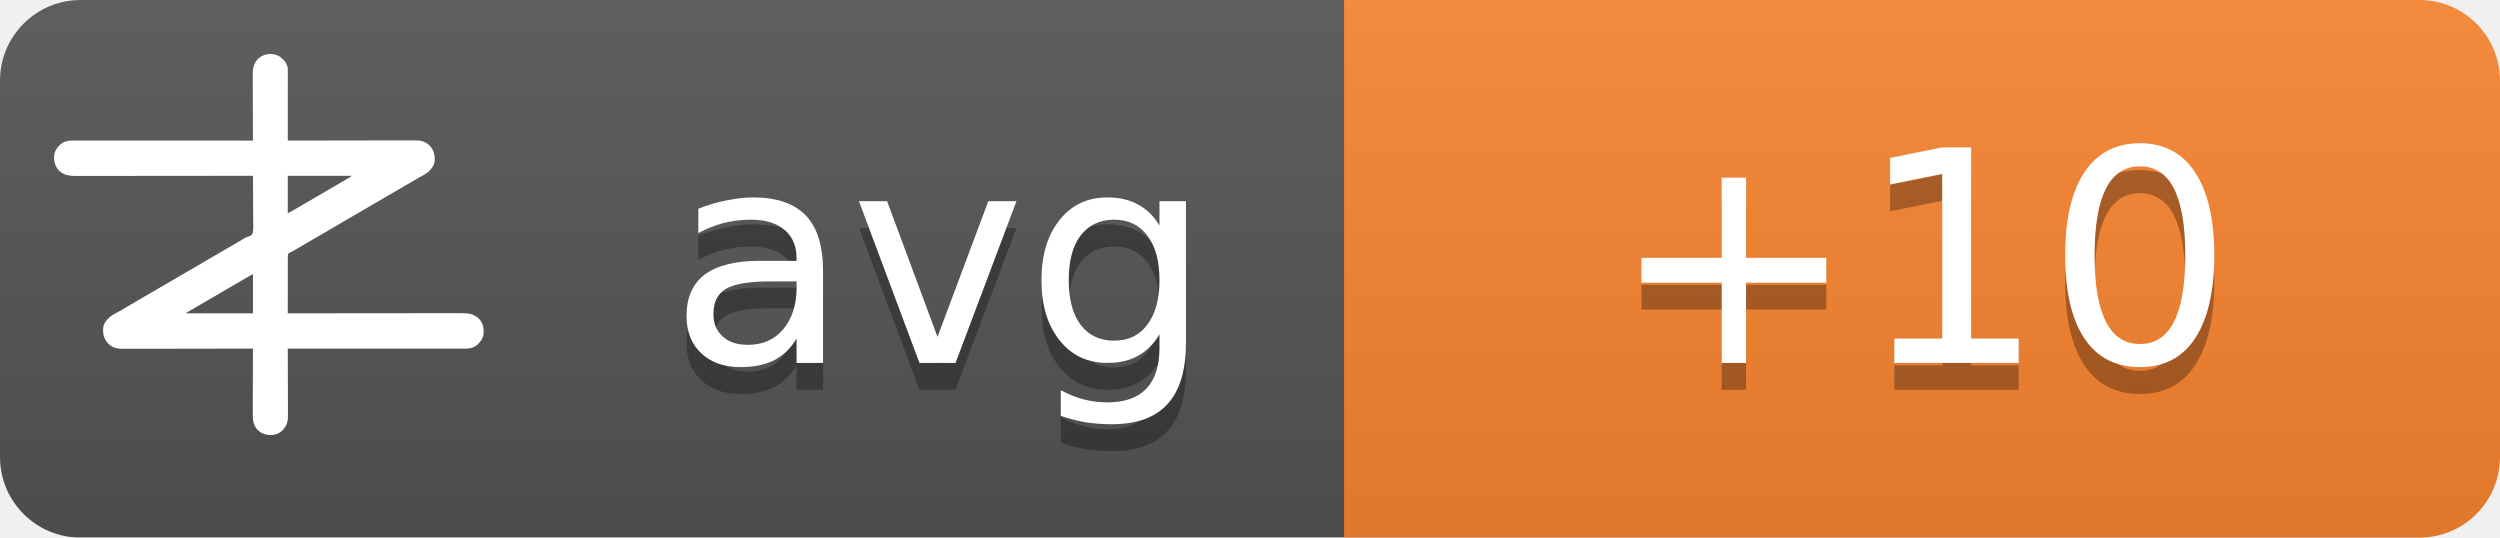
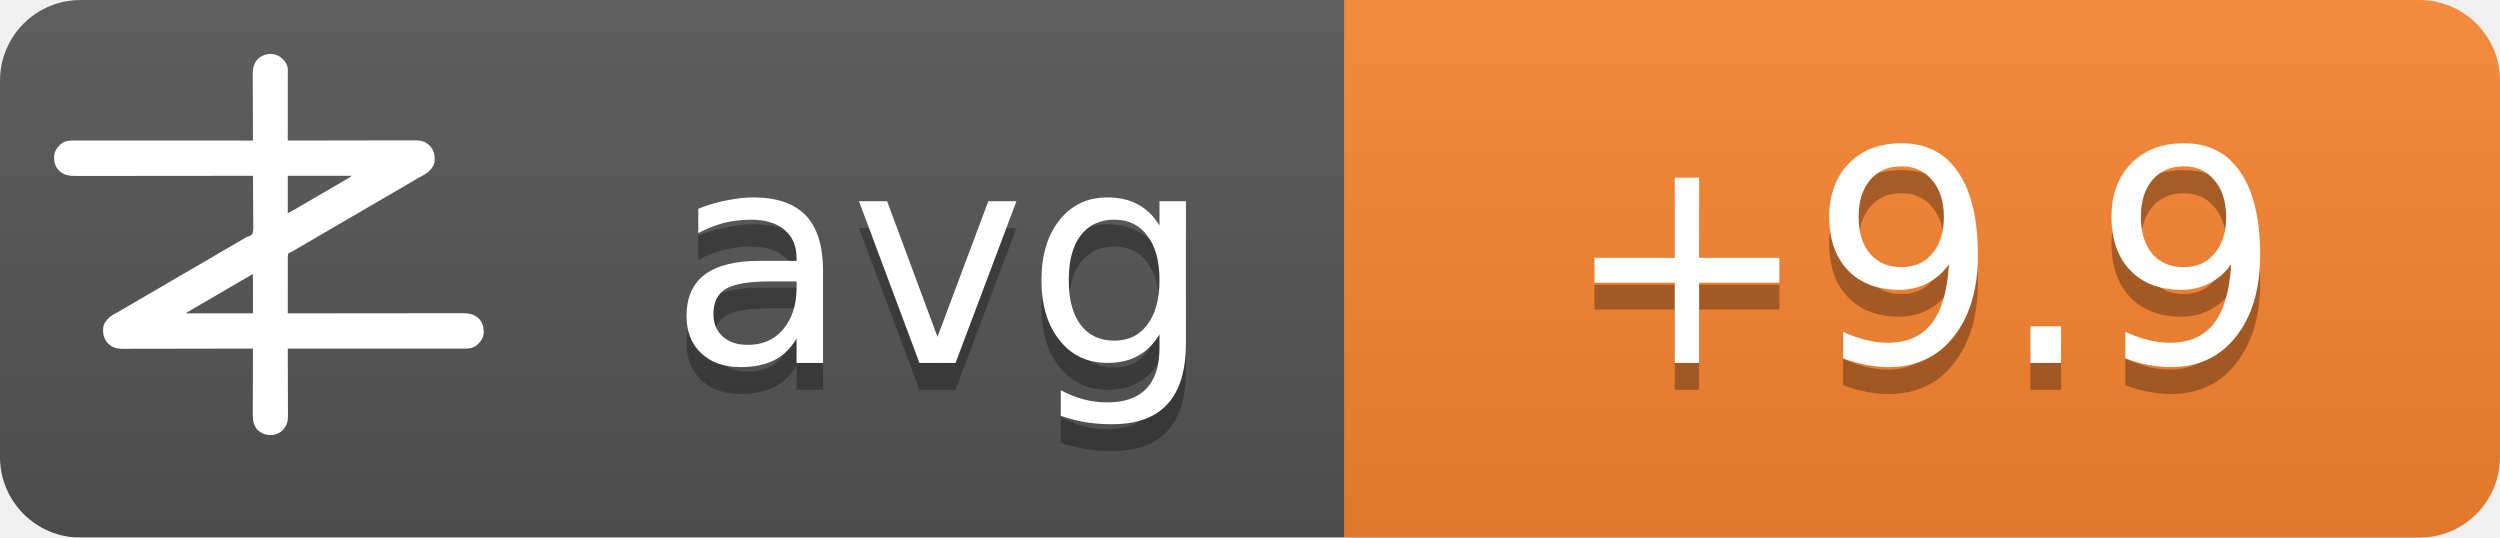
<svg xmlns="http://www.w3.org/2000/svg" width="93" height="20">
  <linearGradient id="b" x2="0" y2="100%">
    <stop offset="0" stop-color="#bbb" stop-opacity=".1" />
    <stop offset="1" stop-opacity=".1" />
  </linearGradient>
  <mask id="a">
    <rect width="93" height="20" rx="3" fill="#fff" />
  </mask>
  <g mask="url(#a)">
    <path fill="#555" d="M0 0h93v20H0z" />
    <path fill="#fb8530" d="M50 0h43v20H50z" />
    <path fill="url(#b)" d="M0 0h93v20H0z" />
  </g>
  <g fill="#fff" text-anchor="middle" font-family="DejaVu Sans,Verdana,Geneva,sans-serif" font-size="11">
    <text x="35" y="14.5" fill="#010101" fill-opacity=".3" text-anchor="middle">avg</text>
    <text x="35" y="13.5" text-anchor="middle">avg</text>
-     <text x="71.5" y="14.5" fill="#010101" fill-opacity=".3" text-anchor="middle">+10</text>
-     <text x="71.5" y="13.5" text-anchor="middle">+10</text>
+     <text x="71.5" y="14.5" fill="#010101" fill-opacity=".3" text-anchor="middle">+9.9</text>
+     <text x="71.5" y="13.5" text-anchor="middle">+9.9</text>
  </g>
  <g transform="translate(2, 2) scale(0.0156)">
    <path d="M538.273,6.355 C540.3,7.803 542.146,9.339 544,11 C544.605,11.501 545.209,12.003 545.832,12.52 C551.93,17.98 556.451,25.923 558,34 C558.09,36.348 558.122,38.699 558.12,41.049 C558.121,41.759 558.122,42.469 558.123,43.2 C558.124,45.578 558.119,47.957 558.114,50.335 C558.113,52.04 558.113,53.745 558.114,55.45 C558.114,60.08 558.108,64.71 558.101,69.339 C558.095,74.177 558.095,79.015 558.093,83.853 C558.09,93.015 558.082,102.177 558.072,111.339 C558.061,121.77 558.055,132.2 558.05,142.63 C558.04,164.087 558.022,185.543 558,207 C558.992,206.998 558.992,206.998 560.005,206.995 C599.244,206.906 638.484,206.837 677.724,206.796 C682.439,206.791 687.153,206.786 691.868,206.78 C692.807,206.779 693.746,206.778 694.713,206.777 C709.897,206.76 725.081,206.728 740.266,206.691 C755.854,206.654 771.443,206.632 787.031,206.624 C796.645,206.618 806.259,206.601 815.872,206.568 C822.471,206.547 829.069,206.541 835.668,206.546 C839.471,206.549 843.274,206.545 847.077,206.523 C851.211,206.5 855.344,206.508 859.478,206.519 C860.666,206.507 861.854,206.496 863.077,206.484 C874.708,206.566 885.27,209.022 894,217 C894.866,217.763 895.732,218.526 896.625,219.312 C906.609,230.61 909.093,241.115 908.211,255.893 C907.045,267.523 899.957,275.585 891.527,282.982 C887.507,286.192 883.149,288.577 878.625,291 C876.581,292.125 874.538,293.253 872.496,294.383 C871.434,294.97 870.371,295.557 869.277,296.161 C863.687,299.298 858.19,302.589 852.688,305.875 C842.692,311.83 832.649,317.693 822.564,323.493 C812.339,329.374 802.151,335.315 791.968,341.266 C786.98,344.18 781.99,347.09 777,350 C775,351.167 773,352.333 771,353.5 C767,355.833 763,358.167 759,360.5 C758.01,361.077 757.02,361.655 756,362.25 C753.999,363.417 751.997,364.585 749.996,365.752 C745.019,368.655 740.044,371.558 735.07,374.465 C724.795,380.468 714.504,386.442 704.188,392.375 C695.251,397.517 686.361,402.73 677.5,408 C667.565,413.909 657.583,419.731 647.563,425.494 C637.339,431.374 627.151,437.315 616.968,443.266 C611.98,446.18 606.99,449.09 602,452 C595.8,455.616 589.601,459.233 583.402,462.852 C581.779,463.799 581.779,463.799 580.123,464.766 C578.058,465.971 575.993,467.177 573.928,468.383 C572.991,468.929 572.055,469.476 571.09,470.039 C570.274,470.516 569.458,470.992 568.617,471.483 C566,473 566,473 562.392,474.252 C560.444,475.261 560.444,475.261 559,477 C557.895,481.466 558.058,485.91 558.114,490.489 C558.106,491.889 558.095,493.288 558.081,494.688 C558.052,498.486 558.066,502.282 558.088,506.08 C558.104,510.049 558.08,514.018 558.06,517.987 C558.029,525.502 558.033,533.017 558.05,540.532 C558.068,549.089 558.046,557.645 558.021,566.201 C557.97,583.801 557.969,601.4 558,619 C558.905,618.999 559.811,618.998 560.743,618.997 C614.404,618.929 668.065,618.878 721.726,618.847 C728.169,618.843 734.613,618.839 741.057,618.835 C742.339,618.834 743.622,618.834 744.944,618.833 C765.713,618.82 786.482,618.796 807.25,618.769 C828.563,618.74 849.875,618.724 871.187,618.718 C884.337,618.714 897.486,618.701 910.636,618.676 C919.654,618.66 928.673,618.656 937.691,618.659 C942.893,618.661 948.096,618.658 953.298,618.642 C958.065,618.628 962.833,618.627 967.6,618.637 C969.32,618.639 971.041,618.635 972.761,618.625 C988.359,618.545 1001.304,620.231 1013.289,631.07 C1022.63,640.831 1025.523,651.69 1025.273,664.816 C1024.716,676.951 1018.801,685.602 1010.25,693.75 C1002.107,700.576 993.074,703.126 982.638,703.123 C981.903,703.124 981.168,703.125 980.41,703.127 C977.94,703.129 975.469,703.125 972.998,703.12 C971.212,703.121 969.426,703.122 967.64,703.123 C962.725,703.125 957.811,703.121 952.897,703.116 C947.6,703.112 942.303,703.113 937.006,703.114 C927.826,703.114 918.646,703.111 909.467,703.106 C896.194,703.098 882.922,703.095 869.65,703.094 C848.117,703.092 826.585,703.085 805.052,703.075 C784.134,703.066 763.215,703.059 742.296,703.055 C740.362,703.055 740.362,703.055 738.389,703.054 C731.923,703.053 725.456,703.052 718.989,703.05 C665.326,703.04 611.663,703.022 558,703 C558.004,703.881 558.007,704.763 558.011,705.671 C558.1,727.147 558.166,748.623 558.207,770.099 C558.228,780.485 558.256,790.871 558.302,801.257 C558.342,810.312 558.367,819.367 558.376,828.422 C558.382,833.214 558.394,838.006 558.423,842.798 C558.45,847.315 558.458,851.831 558.452,856.348 C558.454,858 558.461,859.651 558.477,861.303 C558.593,874.39 556.909,884.889 548,895 C547.475,895.617 546.951,896.235 546.41,896.871 C539.67,904.246 530.375,908.396 520.457,909.341 C506.721,909.483 496.278,906.386 486,897 C475.869,885.646 474.41,873.462 474.546,858.87 C474.547,857.164 474.546,855.458 474.544,853.752 C474.543,849.152 474.566,844.551 474.594,839.951 C474.62,835.132 474.622,830.312 474.627,825.493 C474.639,816.381 474.672,807.269 474.712,798.157 C474.757,787.777 474.779,777.397 474.799,767.017 C474.84,745.678 474.911,724.339 475,703 C474.324,703.002 473.647,703.003 472.95,703.005 C432.834,703.094 392.718,703.163 352.601,703.204 C347.781,703.209 342.961,703.214 338.141,703.22 C337.181,703.221 336.222,703.222 335.233,703.223 C319.709,703.24 304.185,703.272 288.662,703.309 C272.725,703.346 256.788,703.368 240.852,703.376 C231.023,703.382 221.195,703.399 211.366,703.432 C204.62,703.453 197.875,703.459 191.129,703.454 C187.241,703.451 183.353,703.455 179.465,703.477 C175.897,703.496 172.329,703.497 168.762,703.484 C166.876,703.481 164.991,703.498 163.106,703.516 C151.4,703.435 140.793,701.035 132,693 C131.134,692.237 130.268,691.474 129.375,690.688 C119.391,679.39 116.907,668.885 117.789,654.107 C118.955,642.477 126.043,634.415 134.473,627.018 C138.493,623.808 142.851,621.423 147.375,619 C149.419,617.875 151.462,616.747 153.504,615.617 C154.566,615.03 155.629,614.443 156.723,613.839 C162.313,610.702 167.81,607.411 173.312,604.125 C183.308,598.17 193.351,592.307 203.436,586.507 C213.661,580.626 223.849,574.685 234.032,568.734 C239.02,565.82 244.01,562.91 249,560 C251,558.833 253,557.667 255,556.5 C267,549.5 279,542.5 291,535.5 C291.99,534.923 292.98,534.345 294,533.75 C296.001,532.583 298.003,531.415 300.004,530.248 C304.981,527.345 309.956,524.442 314.93,521.535 C325.205,515.532 335.496,509.558 345.812,503.625 C354.749,498.483 363.639,493.27 372.5,488 C382.435,482.091 392.417,476.269 402.437,470.506 C409.68,466.34 416.909,462.151 424.125,457.938 C425.588,457.083 425.588,457.083 427.08,456.212 C430.054,454.475 433.027,452.738 436,451 C440.208,448.541 444.416,446.083 448.625,443.625 C449.56,443.078 450.494,442.532 451.458,441.969 C452.371,441.435 453.285,440.901 454.227,440.352 C455.087,439.812 455.946,439.273 456.832,438.717 C460,437 460,437 463.571,436.011 C468.09,434.438 471.29,433.051 474,429 C476.614,419.869 475.804,409.751 475.621,400.323 C475.562,396.476 475.582,392.63 475.593,388.784 C475.603,381.508 475.541,374.236 475.454,366.961 C475.358,358.676 475.341,350.391 475.331,342.105 C475.309,325.069 475.188,308.035 475,291 C473.62,291.002 473.62,291.002 472.212,291.003 C417.674,291.071 363.137,291.122 308.599,291.153 C302.05,291.157 295.501,291.161 288.953,291.165 C287.649,291.166 286.345,291.166 285.002,291.167 C263.894,291.18 242.785,291.204 221.677,291.231 C200.017,291.26 178.357,291.276 156.696,291.282 C143.332,291.286 129.967,291.299 116.602,291.324 C107.437,291.34 98.271,291.344 89.106,291.341 C83.818,291.339 78.531,291.342 73.244,291.358 C68.398,291.372 63.554,291.373 58.708,291.363 C56.96,291.361 55.211,291.365 53.463,291.375 C37.782,291.454 24.767,289.833 12.711,278.93 C3.37,269.169 0.477,258.31 0.727,245.184 C1.284,233.049 7.199,224.398 15.75,216.25 C23.907,209.413 33.022,206.837 43.471,206.877 C44.592,206.875 44.592,206.875 45.735,206.873 C48.246,206.871 50.757,206.875 53.267,206.88 C55.083,206.879 56.898,206.878 58.713,206.877 C63.707,206.875 68.701,206.879 73.695,206.884 C79.078,206.888 84.461,206.887 89.844,206.886 C99.172,206.886 108.501,206.889 117.83,206.894 C131.317,206.902 144.805,206.905 158.293,206.906 C180.174,206.908 202.056,206.915 223.938,206.925 C245.197,206.934 266.455,206.941 287.714,206.945 C289.024,206.945 290.334,206.946 291.683,206.946 C298.255,206.947 304.827,206.948 311.398,206.95 C365.932,206.96 420.466,206.978 475,207 C474.996,206.119 474.993,205.237 474.989,204.329 C474.9,182.853 474.834,161.377 474.793,139.901 C474.772,129.515 474.744,119.129 474.698,108.743 C474.658,99.688 474.633,90.633 474.624,81.578 C474.618,76.786 474.606,71.994 474.577,67.202 C474.55,62.685 474.542,58.169 474.548,53.652 C474.546,52 474.539,50.349 474.523,48.697 C474.394,34.178 477.037,23.083 487,12 C500.963,-0.67 521.883,-3.417 538.273,6.355 Z M558,291 C558,320.37 558,349.74 558,380 C568.041,374.999 568.041,374.999 577.75,369.5 C579.212,368.63 580.674,367.76 582.137,366.891 C582.915,366.427 583.692,365.964 584.494,365.486 C589.168,362.714 593.867,359.985 598.562,357.25 C600.626,356.047 602.69,354.844 604.754,353.641 C606.305,352.737 606.305,352.737 607.887,351.814 C612.926,348.878 617.963,345.939 623,343 C625,341.833 627,340.667 629,339.5 C629.99,338.923 630.98,338.345 632,337.75 C665,318.5 665,318.5 668.005,316.747 C669.988,315.59 671.971,314.433 673.954,313.274 C679.207,310.206 684.467,307.151 689.738,304.113 C690.838,303.477 691.939,302.841 693.072,302.186 C695.187,300.963 697.304,299.744 699.424,298.529 C700.848,297.705 700.848,297.705 702.301,296.863 C703.138,296.382 703.975,295.9 704.837,295.404 C707.289,293.919 707.289,293.919 710,291 C659.84,291 609.68,291 558,291 Z M469.207,528.605 C468.196,529.17 467.184,529.735 466.142,530.316 C465.043,530.934 463.945,531.551 462.812,532.188 C461.682,532.822 460.552,533.456 459.387,534.109 C450.357,539.189 441.423,544.425 432.52,549.723 C426.741,553.161 420.935,556.553 415.125,559.938 C414.127,560.519 413.129,561.1 412.101,561.699 C410.078,562.878 408.055,564.056 406.032,565.234 C401.02,568.153 396.01,571.077 391,574 C389,575.167 387,576.333 385,577.5 C384.01,578.077 383.02,578.655 382,579.25 C373,584.5 373,584.5 369.998,586.251 C368.005,587.414 366.012,588.576 364.02,589.739 C358.909,592.721 353.798,595.7 348.684,598.676 C335.318,606.454 335.318,606.454 322,614.312 C321.065,614.863 321.065,614.863 320.111,615.425 C318.723,616.255 317.358,617.123 316,618 C316,618.33 316,618.66 316,619 C368.47,619 420.94,619 475,619 C475,588.31 475,557.62 475,526 C472.956,526 470.925,527.646 469.207,528.605 Z" fill="#fff" fill-rule="nonzero" />
  </g>
</svg>
